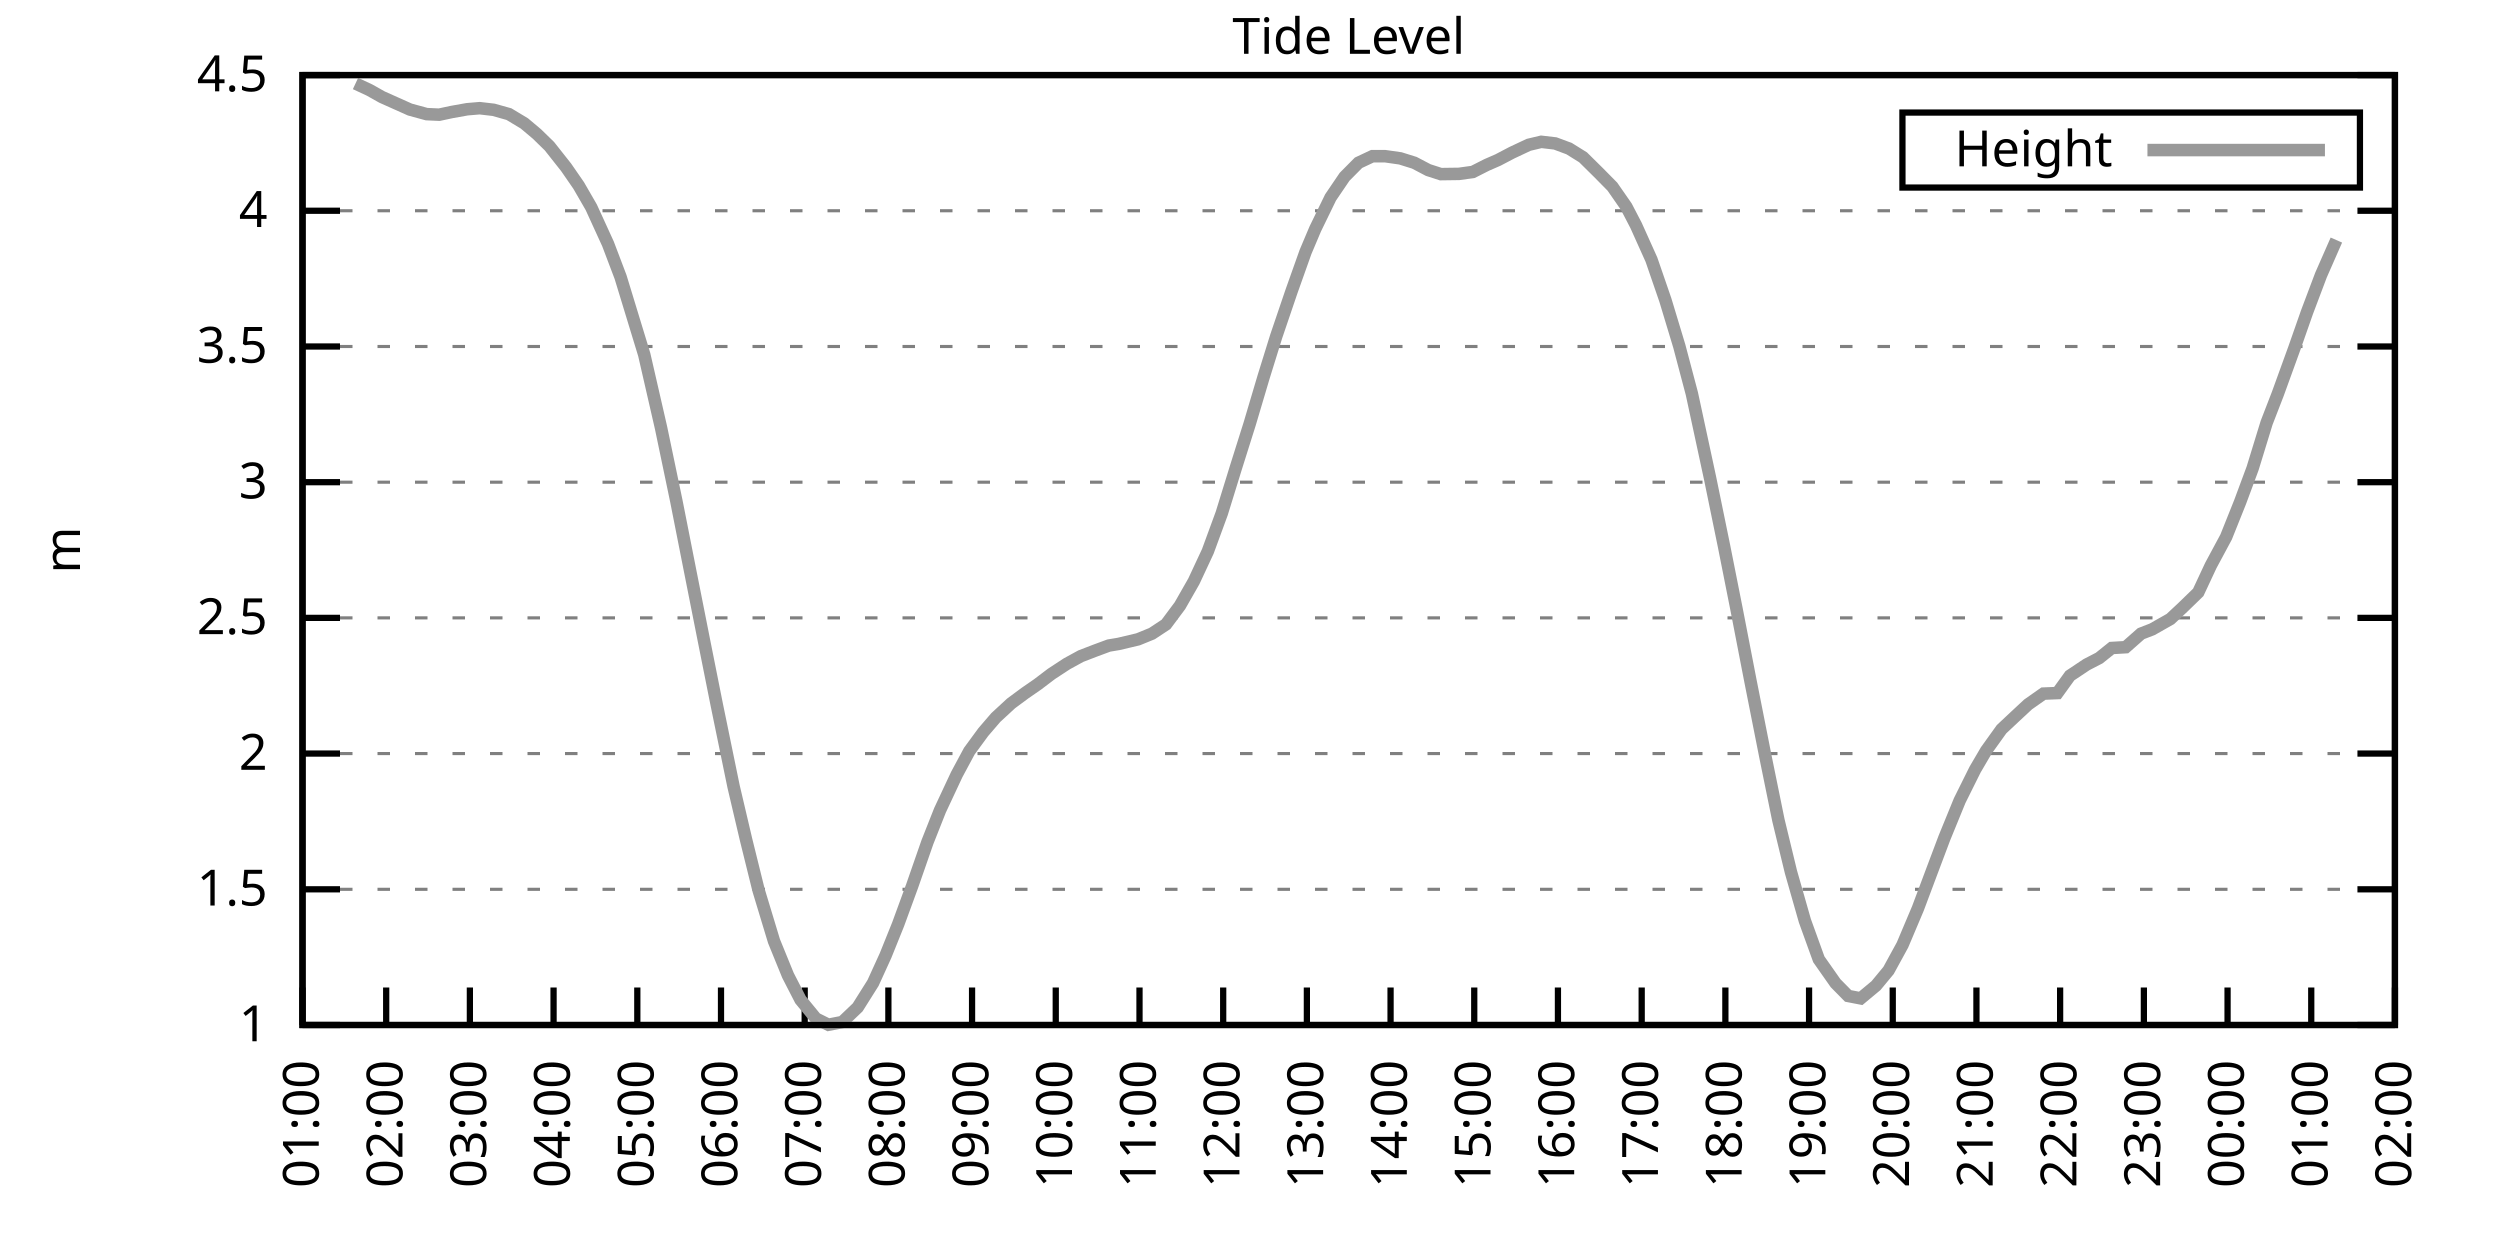
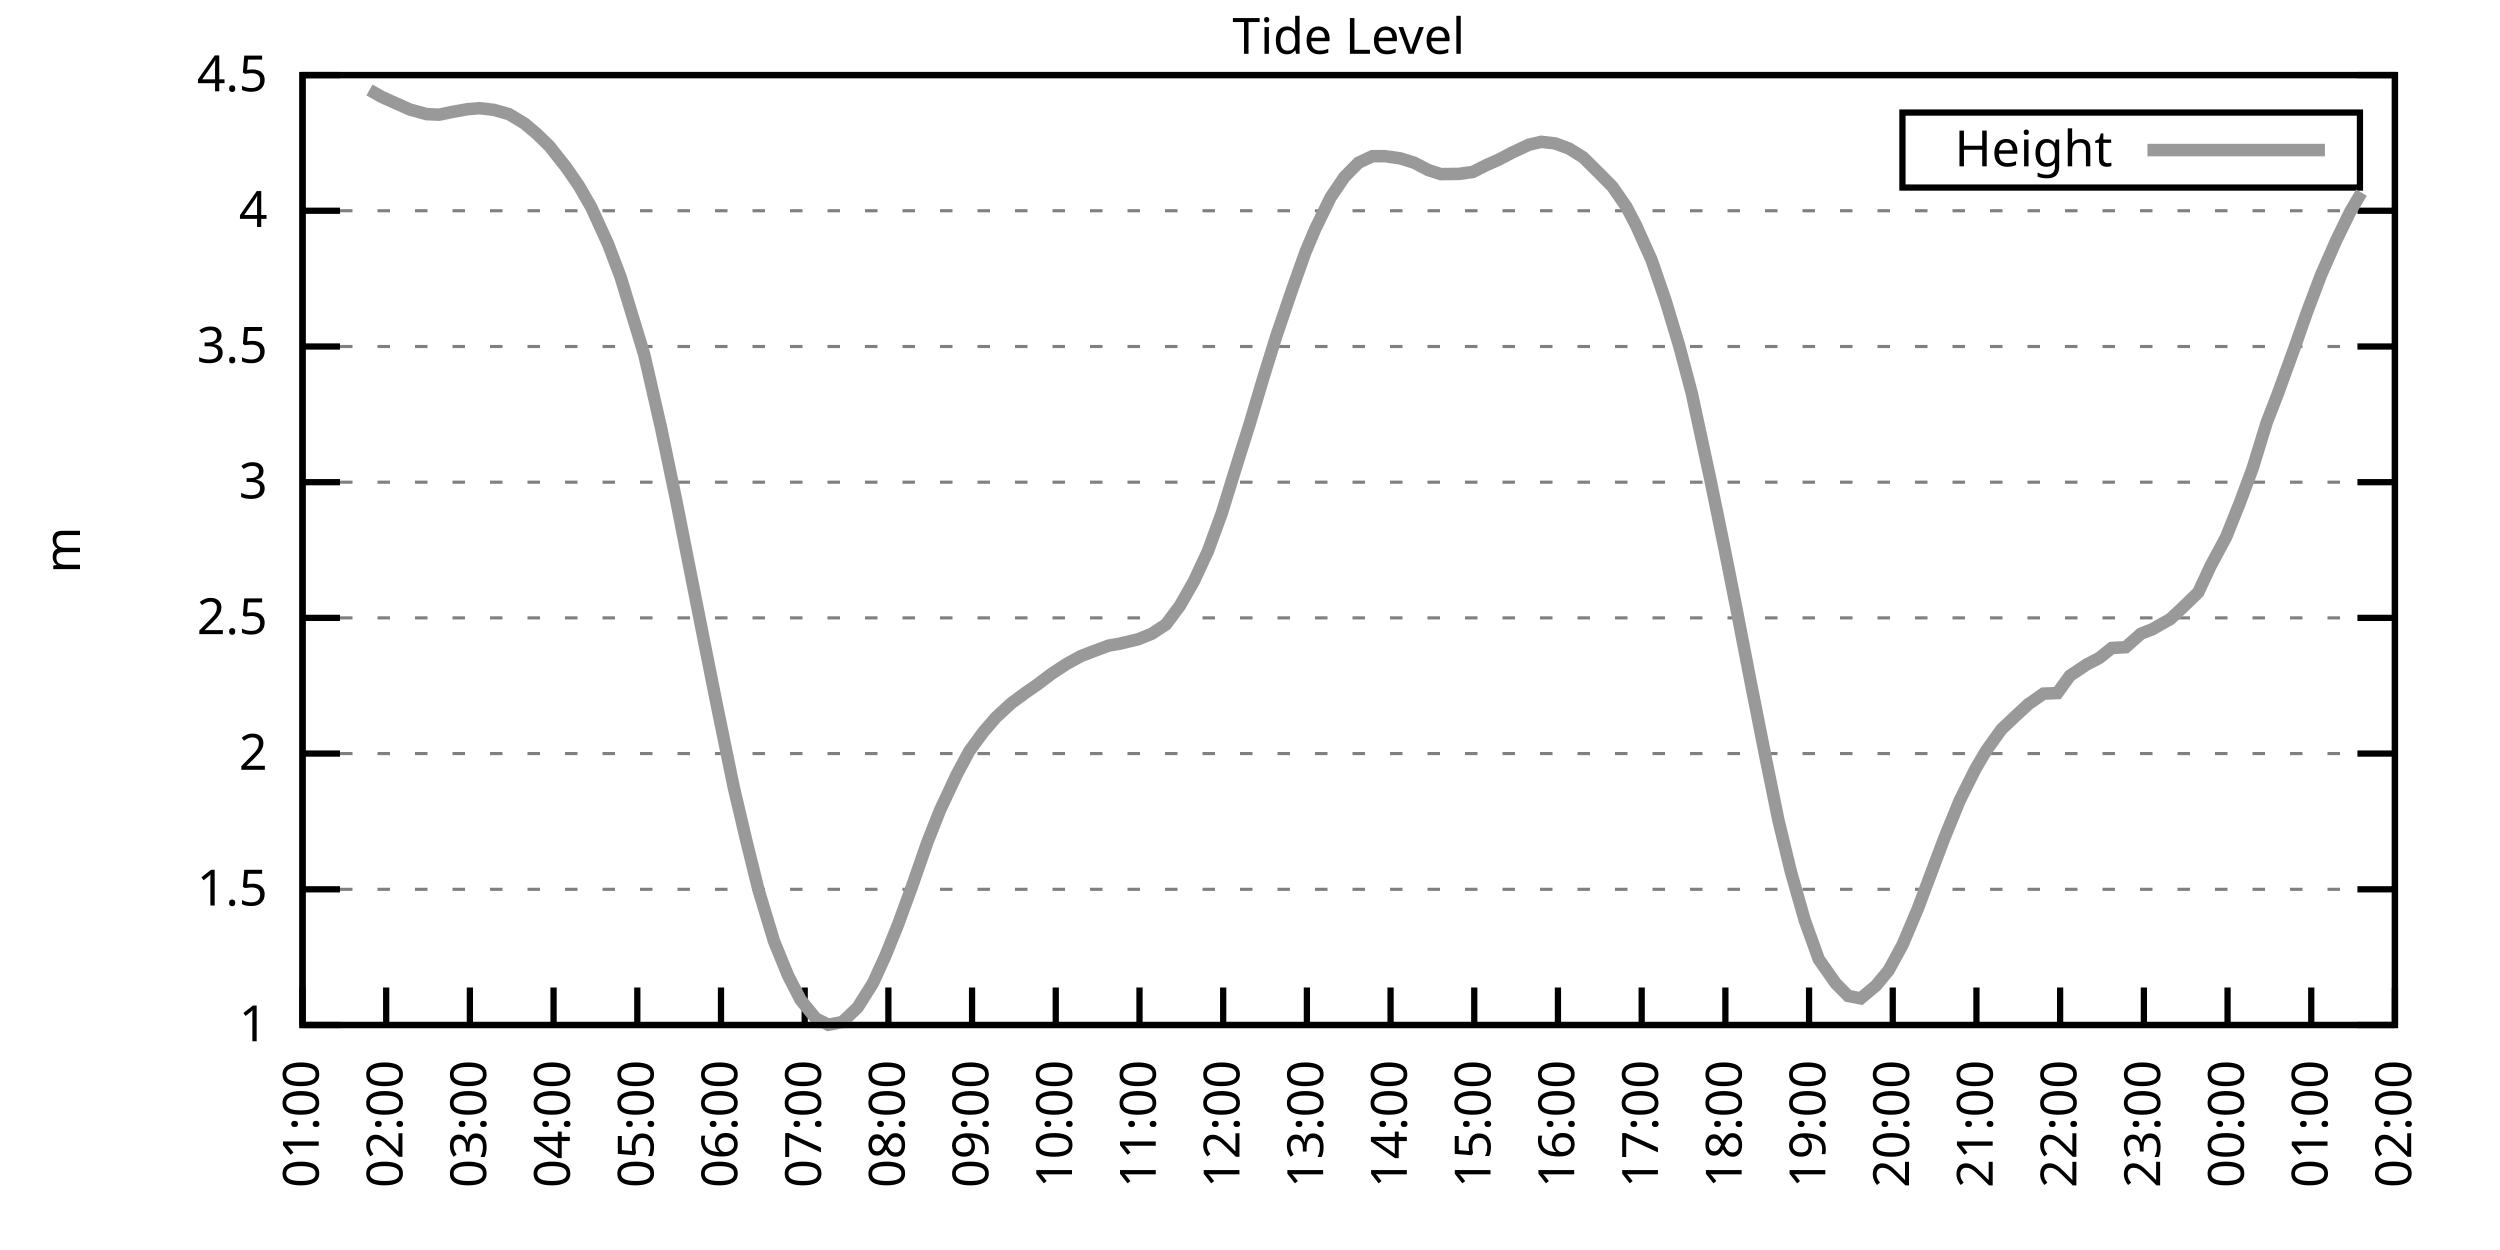
<svg xmlns="http://www.w3.org/2000/svg" xmlns:xlink="http://www.w3.org/1999/xlink" width="400" height="200" viewBox="0 0 400 200">
  <g id="gnuplot_canvas">
    <rect x="0" y="0" width="400" height="200" fill="none" />
    <defs>
      <circle id="gpDot" r="0.5" stroke-width="0.5" stroke="currentColor" />
      <path id="gpPt0" stroke-width="0.333" stroke="currentColor" d="M-1,0 h2 M0,-1 v2" />
      <path id="gpPt1" stroke-width="0.333" stroke="currentColor" d="M-1,-1 L1,1 M1,-1 L-1,1" />
      <path id="gpPt2" stroke-width="0.333" stroke="currentColor" d="M-1,0 L1,0 M0,-1 L0,1 M-1,-1 L1,1 M-1,1 L1,-1" />
      <rect id="gpPt3" stroke-width="0.333" stroke="currentColor" x="-1" y="-1" width="2" height="2" />
      <rect id="gpPt4" stroke-width="0.333" stroke="currentColor" fill="currentColor" x="-1" y="-1" width="2" height="2" />
      <circle id="gpPt5" stroke-width="0.333" stroke="currentColor" cx="0" cy="0" r="1" />
      <use xlink:href="#gpPt5" id="gpPt6" fill="currentColor" stroke="none" />
      <path id="gpPt7" stroke-width="0.333" stroke="currentColor" d="M0,-1.33 L-1.33,0.67 L1.33,0.67 z" />
      <use xlink:href="#gpPt7" id="gpPt8" fill="currentColor" stroke="none" />
      <use xlink:href="#gpPt7" id="gpPt9" stroke="currentColor" transform="rotate(180)" />
      <use xlink:href="#gpPt9" id="gpPt10" fill="currentColor" stroke="none" />
      <use xlink:href="#gpPt3" id="gpPt11" stroke="currentColor" transform="rotate(45)" />
      <use xlink:href="#gpPt11" id="gpPt12" fill="currentColor" stroke="none" />
      <path id="gpPt13" stroke-width="0.333" stroke="currentColor" d="M0,1.330 L1.265,0.411 L0.782,-1.067 L-0.782,-1.076 L-1.265,0.411 z" />
      <use xlink:href="#gpPt13" id="gpPt14" fill="currentColor" stroke="none" />
      <filter id="textbox" filterUnits="objectBoundingBox" x="0" y="0" height="1" width="1">
        <feFlood flood-color="white" flood-opacity="1" result="bgnd" />
        <feComposite in="SourceGraphic" in2="bgnd" operator="atop" />
      </filter>
      <filter id="greybox" filterUnits="objectBoundingBox" x="0" y="0" height="1" width="1">
        <feFlood flood-color="lightgrey" flood-opacity="1" result="grey" />
        <feComposite in="SourceGraphic" in2="grey" operator="atop" />
      </filter>
    </defs>
    <g fill="none" color="white" stroke="currentColor" stroke-width="1.00" stroke-linecap="butt" stroke-linejoin="miter">
</g>
    <g fill="none" color="black" stroke="currentColor" stroke-width="1.00" stroke-linecap="butt" stroke-linejoin="miter">
      <g stroke="none" shape-rendering="crispEdges">
        <polygon fill="rgb(255, 255, 255)" points="48.40,164.00 383.18,164.00 383.18,12.02 48.40,12.02 " />
      </g>
    </g>
    <g fill="none" color="black" stroke="currentColor" stroke-width="1.00" stroke-linecap="butt" stroke-linejoin="miter">
</g>
    <g fill="none" color="black" stroke="black" stroke-width="0.50" stroke-linecap="butt" stroke-linejoin="miter">
</g>
    <g fill="none" color="gray" stroke="currentColor" stroke-width="0.50" stroke-linecap="butt" stroke-linejoin="miter">
      <path stroke="gray" stroke-dasharray="2,4" class="gridline" d="M48.40,164.00 L383.19,164.00  " />
    </g>
    <g fill="none" color="gray" stroke="gray" stroke-width="1.00" stroke-linecap="butt" stroke-linejoin="miter">
</g>
    <g fill="none" color="black" stroke="currentColor" stroke-width="1.00" stroke-linecap="butt" stroke-linejoin="miter">
      <path stroke="black" d="M48.40,164.00 L54.40,164.00 M383.19,164.00 L377.19,164.00  " />
      <g transform="translate(42.80,166.60)" stroke="none" fill="black" font-family="Sans" font-size="8.00" text-anchor="end">
        <text>
          <tspan font-family="Sans"> 1</tspan>
        </text>
      </g>
    </g>
    <g fill="none" color="black" stroke="currentColor" stroke-width="1.00" stroke-linecap="butt" stroke-linejoin="miter">
</g>
    <g fill="none" color="black" stroke="black" stroke-width="0.50" stroke-linecap="butt" stroke-linejoin="miter">
</g>
    <g fill="none" color="gray" stroke="currentColor" stroke-width="0.50" stroke-linecap="butt" stroke-linejoin="miter">
      <path stroke="gray" stroke-dasharray="2,4" class="gridline" d="M48.40,142.29 L383.19,142.29  " />
    </g>
    <g fill="none" color="gray" stroke="gray" stroke-width="1.00" stroke-linecap="butt" stroke-linejoin="miter">
</g>
    <g fill="none" color="black" stroke="currentColor" stroke-width="1.00" stroke-linecap="butt" stroke-linejoin="miter">
      <path stroke="black" d="M48.40,142.29 L54.40,142.29 M383.19,142.29 L377.19,142.29  " />
      <g transform="translate(42.80,144.89)" stroke="none" fill="black" font-family="Sans" font-size="8.00" text-anchor="end">
        <text>
          <tspan font-family="Sans"> 1.5</tspan>
        </text>
      </g>
    </g>
    <g fill="none" color="black" stroke="currentColor" stroke-width="1.00" stroke-linecap="butt" stroke-linejoin="miter">
</g>
    <g fill="none" color="black" stroke="black" stroke-width="0.50" stroke-linecap="butt" stroke-linejoin="miter">
</g>
    <g fill="none" color="gray" stroke="currentColor" stroke-width="0.50" stroke-linecap="butt" stroke-linejoin="miter">
      <path stroke="gray" stroke-dasharray="2,4" class="gridline" d="M48.40,120.57 L383.19,120.57  " />
    </g>
    <g fill="none" color="gray" stroke="gray" stroke-width="1.00" stroke-linecap="butt" stroke-linejoin="miter">
</g>
    <g fill="none" color="black" stroke="currentColor" stroke-width="1.00" stroke-linecap="butt" stroke-linejoin="miter">
      <path stroke="black" d="M48.40,120.57 L54.40,120.57 M383.19,120.57 L377.19,120.57  " />
      <g transform="translate(42.80,123.17)" stroke="none" fill="black" font-family="Sans" font-size="8.00" text-anchor="end">
        <text>
          <tspan font-family="Sans"> 2</tspan>
        </text>
      </g>
    </g>
    <g fill="none" color="black" stroke="currentColor" stroke-width="1.00" stroke-linecap="butt" stroke-linejoin="miter">
</g>
    <g fill="none" color="black" stroke="black" stroke-width="0.50" stroke-linecap="butt" stroke-linejoin="miter">
</g>
    <g fill="none" color="gray" stroke="currentColor" stroke-width="0.50" stroke-linecap="butt" stroke-linejoin="miter">
      <path stroke="gray" stroke-dasharray="2,4" class="gridline" d="M48.40,98.86 L383.19,98.86  " />
    </g>
    <g fill="none" color="gray" stroke="gray" stroke-width="1.00" stroke-linecap="butt" stroke-linejoin="miter">
</g>
    <g fill="none" color="black" stroke="currentColor" stroke-width="1.00" stroke-linecap="butt" stroke-linejoin="miter">
      <path stroke="black" d="M48.40,98.86 L54.40,98.86 M383.19,98.86 L377.19,98.86  " />
      <g transform="translate(42.80,101.46)" stroke="none" fill="black" font-family="Sans" font-size="8.00" text-anchor="end">
        <text>
          <tspan font-family="Sans"> 2.5</tspan>
        </text>
      </g>
    </g>
    <g fill="none" color="black" stroke="currentColor" stroke-width="1.00" stroke-linecap="butt" stroke-linejoin="miter">
</g>
    <g fill="none" color="black" stroke="black" stroke-width="0.50" stroke-linecap="butt" stroke-linejoin="miter">
</g>
    <g fill="none" color="gray" stroke="currentColor" stroke-width="0.50" stroke-linecap="butt" stroke-linejoin="miter">
      <path stroke="gray" stroke-dasharray="2,4" class="gridline" d="M48.40,77.15 L383.19,77.15  " />
    </g>
    <g fill="none" color="gray" stroke="gray" stroke-width="1.00" stroke-linecap="butt" stroke-linejoin="miter">
</g>
    <g fill="none" color="black" stroke="currentColor" stroke-width="1.00" stroke-linecap="butt" stroke-linejoin="miter">
      <path stroke="black" d="M48.40,77.15 L54.40,77.15 M383.19,77.15 L377.19,77.15  " />
      <g transform="translate(42.80,79.75)" stroke="none" fill="black" font-family="Sans" font-size="8.00" text-anchor="end">
        <text>
          <tspan font-family="Sans"> 3</tspan>
        </text>
      </g>
    </g>
    <g fill="none" color="black" stroke="currentColor" stroke-width="1.00" stroke-linecap="butt" stroke-linejoin="miter">
</g>
    <g fill="none" color="black" stroke="black" stroke-width="0.50" stroke-linecap="butt" stroke-linejoin="miter">
</g>
    <g fill="none" color="gray" stroke="currentColor" stroke-width="0.50" stroke-linecap="butt" stroke-linejoin="miter">
      <path stroke="gray" stroke-dasharray="2,4" class="gridline" d="M48.40,55.44 L383.19,55.44  " />
    </g>
    <g fill="none" color="gray" stroke="gray" stroke-width="1.00" stroke-linecap="butt" stroke-linejoin="miter">
</g>
    <g fill="none" color="black" stroke="currentColor" stroke-width="1.00" stroke-linecap="butt" stroke-linejoin="miter">
      <path stroke="black" d="M48.40,55.44 L54.40,55.44 M383.19,55.44 L377.19,55.44  " />
      <g transform="translate(42.80,58.04)" stroke="none" fill="black" font-family="Sans" font-size="8.00" text-anchor="end">
        <text>
          <tspan font-family="Sans"> 3.5</tspan>
        </text>
      </g>
    </g>
    <g fill="none" color="black" stroke="currentColor" stroke-width="1.00" stroke-linecap="butt" stroke-linejoin="miter">
</g>
    <g fill="none" color="black" stroke="black" stroke-width="0.50" stroke-linecap="butt" stroke-linejoin="miter">
</g>
    <g fill="none" color="gray" stroke="currentColor" stroke-width="0.50" stroke-linecap="butt" stroke-linejoin="miter">
      <path stroke="gray" stroke-dasharray="2,4" class="gridline" d="M48.40,33.72 L383.19,33.72  " />
    </g>
    <g fill="none" color="gray" stroke="gray" stroke-width="1.00" stroke-linecap="butt" stroke-linejoin="miter">
</g>
    <g fill="none" color="black" stroke="currentColor" stroke-width="1.00" stroke-linecap="butt" stroke-linejoin="miter">
      <path stroke="black" d="M48.40,33.72 L54.40,33.72 M383.19,33.72 L377.19,33.72  " />
      <g transform="translate(42.80,36.32)" stroke="none" fill="black" font-family="Sans" font-size="8.00" text-anchor="end">
        <text>
          <tspan font-family="Sans"> 4</tspan>
        </text>
      </g>
    </g>
    <g fill="none" color="black" stroke="currentColor" stroke-width="1.00" stroke-linecap="butt" stroke-linejoin="miter">
</g>
    <g fill="none" color="black" stroke="black" stroke-width="0.50" stroke-linecap="butt" stroke-linejoin="miter">
</g>
    <g fill="none" color="gray" stroke="currentColor" stroke-width="0.50" stroke-linecap="butt" stroke-linejoin="miter">
      <path stroke="gray" stroke-dasharray="2,4" class="gridline" d="M48.40,12.01 L383.19,12.01  " />
    </g>
    <g fill="none" color="gray" stroke="gray" stroke-width="1.00" stroke-linecap="butt" stroke-linejoin="miter">
</g>
    <g fill="none" color="black" stroke="currentColor" stroke-width="1.00" stroke-linecap="butt" stroke-linejoin="miter">
      <path stroke="black" d="M48.40,12.01 L54.40,12.01 M383.19,12.01 L377.19,12.01  " />
      <g transform="translate(42.80,14.61)" stroke="none" fill="black" font-family="Sans" font-size="8.00" text-anchor="end">
        <text>
          <tspan font-family="Sans"> 4.5</tspan>
        </text>
      </g>
    </g>
    <g fill="none" color="black" stroke="currentColor" stroke-width="1.00" stroke-linecap="butt" stroke-linejoin="miter">
      <path stroke="black" d="M48.40,164.00 L48.40,158.00  " />
      <g transform="translate(51.00,169.60) rotate(270.00)" stroke="none" fill="black" font-family="Sans" font-size="8.00" text-anchor="end">
        <text>
          <tspan font-family="Sans">01:00</tspan>
        </text>
      </g>
    </g>
    <g fill="none" color="black" stroke="currentColor" stroke-width="1.00" stroke-linecap="butt" stroke-linejoin="miter">
      <path stroke="black" d="M61.79,164.00 L61.79,158.00  " />
      <g transform="translate(64.39,169.60) rotate(270.00)" stroke="none" fill="black" font-family="Sans" font-size="8.00" text-anchor="end">
        <text>
          <tspan font-family="Sans">02:00</tspan>
        </text>
      </g>
    </g>
    <g fill="none" color="black" stroke="currentColor" stroke-width="1.00" stroke-linecap="butt" stroke-linejoin="miter">
      <path stroke="black" d="M75.18,164.00 L75.18,158.00  " />
      <g transform="translate(77.78,169.60) rotate(270.00)" stroke="none" fill="black" font-family="Sans" font-size="8.00" text-anchor="end">
        <text>
          <tspan font-family="Sans">03:00</tspan>
        </text>
      </g>
    </g>
    <g fill="none" color="black" stroke="currentColor" stroke-width="1.00" stroke-linecap="butt" stroke-linejoin="miter">
      <path stroke="black" d="M88.57,164.00 L88.57,158.00  " />
      <g transform="translate(91.17,169.60) rotate(270.00)" stroke="none" fill="black" font-family="Sans" font-size="8.00" text-anchor="end">
        <text>
          <tspan font-family="Sans">04:00</tspan>
        </text>
      </g>
    </g>
    <g fill="none" color="black" stroke="currentColor" stroke-width="1.00" stroke-linecap="butt" stroke-linejoin="miter">
      <path stroke="black" d="M101.97,164.00 L101.97,158.00  " />
      <g transform="translate(104.57,169.60) rotate(270.00)" stroke="none" fill="black" font-family="Sans" font-size="8.00" text-anchor="end">
        <text>
          <tspan font-family="Sans">05:00</tspan>
        </text>
      </g>
    </g>
    <g fill="none" color="black" stroke="currentColor" stroke-width="1.00" stroke-linecap="butt" stroke-linejoin="miter">
      <path stroke="black" d="M115.36,164.00 L115.36,158.00  " />
      <g transform="translate(117.96,169.60) rotate(270.00)" stroke="none" fill="black" font-family="Sans" font-size="8.00" text-anchor="end">
        <text>
          <tspan font-family="Sans">06:00</tspan>
        </text>
      </g>
    </g>
    <g fill="none" color="black" stroke="currentColor" stroke-width="1.00" stroke-linecap="butt" stroke-linejoin="miter">
      <path stroke="black" d="M128.75,164.00 L128.75,158.00  " />
      <g transform="translate(131.35,169.60) rotate(270.00)" stroke="none" fill="black" font-family="Sans" font-size="8.00" text-anchor="end">
        <text>
          <tspan font-family="Sans">07:00</tspan>
        </text>
      </g>
    </g>
    <g fill="none" color="black" stroke="currentColor" stroke-width="1.00" stroke-linecap="butt" stroke-linejoin="miter">
      <path stroke="black" d="M142.14,164.00 L142.14,158.00  " />
      <g transform="translate(144.74,169.60) rotate(270.00)" stroke="none" fill="black" font-family="Sans" font-size="8.00" text-anchor="end">
        <text>
          <tspan font-family="Sans">08:00</tspan>
        </text>
      </g>
    </g>
    <g fill="none" color="black" stroke="currentColor" stroke-width="1.00" stroke-linecap="butt" stroke-linejoin="miter">
      <path stroke="black" d="M155.53,164.00 L155.53,158.00  " />
      <g transform="translate(158.13,169.60) rotate(270.00)" stroke="none" fill="black" font-family="Sans" font-size="8.00" text-anchor="end">
        <text>
          <tspan font-family="Sans">09:00</tspan>
        </text>
      </g>
    </g>
    <g fill="none" color="black" stroke="currentColor" stroke-width="1.00" stroke-linecap="butt" stroke-linejoin="miter">
      <path stroke="black" d="M168.92,164.00 L168.92,158.00  " />
      <g transform="translate(171.52,169.60) rotate(270.00)" stroke="none" fill="black" font-family="Sans" font-size="8.00" text-anchor="end">
        <text>
          <tspan font-family="Sans">10:00</tspan>
        </text>
      </g>
    </g>
    <g fill="none" color="black" stroke="currentColor" stroke-width="1.00" stroke-linecap="butt" stroke-linejoin="miter">
      <path stroke="black" d="M182.32,164.00 L182.32,158.00  " />
      <g transform="translate(184.92,169.60) rotate(270.00)" stroke="none" fill="black" font-family="Sans" font-size="8.00" text-anchor="end">
        <text>
          <tspan font-family="Sans">11:00</tspan>
        </text>
      </g>
    </g>
    <g fill="none" color="black" stroke="currentColor" stroke-width="1.00" stroke-linecap="butt" stroke-linejoin="miter">
      <path stroke="black" d="M195.71,164.00 L195.71,158.00  " />
      <g transform="translate(198.31,169.60) rotate(270.00)" stroke="none" fill="black" font-family="Sans" font-size="8.00" text-anchor="end">
        <text>
          <tspan font-family="Sans">12:00</tspan>
        </text>
      </g>
    </g>
    <g fill="none" color="black" stroke="currentColor" stroke-width="1.00" stroke-linecap="butt" stroke-linejoin="miter">
      <path stroke="black" d="M209.10,164.00 L209.10,158.00  " />
      <g transform="translate(211.70,169.60) rotate(270.00)" stroke="none" fill="black" font-family="Sans" font-size="8.00" text-anchor="end">
        <text>
          <tspan font-family="Sans">13:00</tspan>
        </text>
      </g>
    </g>
    <g fill="none" color="black" stroke="currentColor" stroke-width="1.00" stroke-linecap="butt" stroke-linejoin="miter">
      <path stroke="black" d="M222.49,164.00 L222.49,158.00  " />
      <g transform="translate(225.09,169.60) rotate(270.00)" stroke="none" fill="black" font-family="Sans" font-size="8.00" text-anchor="end">
        <text>
          <tspan font-family="Sans">14:00</tspan>
        </text>
      </g>
    </g>
    <g fill="none" color="black" stroke="currentColor" stroke-width="1.00" stroke-linecap="butt" stroke-linejoin="miter">
      <path stroke="black" d="M235.88,164.00 L235.88,158.00  " />
      <g transform="translate(238.48,169.60) rotate(270.00)" stroke="none" fill="black" font-family="Sans" font-size="8.00" text-anchor="end">
        <text>
          <tspan font-family="Sans">15:00</tspan>
        </text>
      </g>
    </g>
    <g fill="none" color="black" stroke="currentColor" stroke-width="1.00" stroke-linecap="butt" stroke-linejoin="miter">
      <path stroke="black" d="M249.27,164.00 L249.27,158.00  " />
      <g transform="translate(251.87,169.60) rotate(270.00)" stroke="none" fill="black" font-family="Sans" font-size="8.00" text-anchor="end">
        <text>
          <tspan font-family="Sans">16:00</tspan>
        </text>
      </g>
    </g>
    <g fill="none" color="black" stroke="currentColor" stroke-width="1.00" stroke-linecap="butt" stroke-linejoin="miter">
      <path stroke="black" d="M262.67,164.00 L262.67,158.00  " />
      <g transform="translate(265.27,169.60) rotate(270.00)" stroke="none" fill="black" font-family="Sans" font-size="8.00" text-anchor="end">
        <text>
          <tspan font-family="Sans">17:00</tspan>
        </text>
      </g>
    </g>
    <g fill="none" color="black" stroke="currentColor" stroke-width="1.00" stroke-linecap="butt" stroke-linejoin="miter">
      <path stroke="black" d="M276.06,164.00 L276.06,158.00  " />
      <g transform="translate(278.66,169.60) rotate(270.00)" stroke="none" fill="black" font-family="Sans" font-size="8.00" text-anchor="end">
        <text>
          <tspan font-family="Sans">18:00</tspan>
        </text>
      </g>
    </g>
    <g fill="none" color="black" stroke="currentColor" stroke-width="1.00" stroke-linecap="butt" stroke-linejoin="miter">
      <path stroke="black" d="M289.45,164.00 L289.45,158.00  " />
      <g transform="translate(292.05,169.60) rotate(270.00)" stroke="none" fill="black" font-family="Sans" font-size="8.00" text-anchor="end">
        <text>
          <tspan font-family="Sans">19:00</tspan>
        </text>
      </g>
    </g>
    <g fill="none" color="black" stroke="currentColor" stroke-width="1.00" stroke-linecap="butt" stroke-linejoin="miter">
      <path stroke="black" d="M302.84,164.00 L302.84,158.00  " />
      <g transform="translate(305.44,169.60) rotate(270.00)" stroke="none" fill="black" font-family="Sans" font-size="8.00" text-anchor="end">
        <text>
          <tspan font-family="Sans">20:00</tspan>
        </text>
      </g>
    </g>
    <g fill="none" color="black" stroke="currentColor" stroke-width="1.00" stroke-linecap="butt" stroke-linejoin="miter">
      <path stroke="black" d="M316.23,164.00 L316.23,158.00  " />
      <g transform="translate(318.83,169.60) rotate(270.00)" stroke="none" fill="black" font-family="Sans" font-size="8.00" text-anchor="end">
        <text>
          <tspan font-family="Sans">21:00</tspan>
        </text>
      </g>
    </g>
    <g fill="none" color="black" stroke="currentColor" stroke-width="1.00" stroke-linecap="butt" stroke-linejoin="miter">
      <path stroke="black" d="M329.62,164.00 L329.62,158.00  " />
      <g transform="translate(332.22,169.60) rotate(270.00)" stroke="none" fill="black" font-family="Sans" font-size="8.00" text-anchor="end">
        <text>
          <tspan font-family="Sans">22:00</tspan>
        </text>
      </g>
    </g>
    <g fill="none" color="black" stroke="currentColor" stroke-width="1.00" stroke-linecap="butt" stroke-linejoin="miter">
      <path stroke="black" d="M343.02,164.00 L343.02,158.00  " />
      <g transform="translate(345.62,169.60) rotate(270.00)" stroke="none" fill="black" font-family="Sans" font-size="8.00" text-anchor="end">
        <text>
          <tspan font-family="Sans">23:00</tspan>
        </text>
      </g>
    </g>
    <g fill="none" color="black" stroke="currentColor" stroke-width="1.00" stroke-linecap="butt" stroke-linejoin="miter">
      <path stroke="black" d="M356.41,164.00 L356.41,158.00  " />
      <g transform="translate(359.01,169.60) rotate(270.00)" stroke="none" fill="black" font-family="Sans" font-size="8.00" text-anchor="end">
        <text>
          <tspan font-family="Sans">00:00</tspan>
        </text>
      </g>
    </g>
    <g fill="none" color="black" stroke="currentColor" stroke-width="1.00" stroke-linecap="butt" stroke-linejoin="miter">
      <path stroke="black" d="M369.80,164.00 L369.80,158.00  " />
      <g transform="translate(372.40,169.60) rotate(270.00)" stroke="none" fill="black" font-family="Sans" font-size="8.00" text-anchor="end">
        <text>
          <tspan font-family="Sans">01:00</tspan>
        </text>
      </g>
    </g>
    <g fill="none" color="black" stroke="currentColor" stroke-width="1.00" stroke-linecap="butt" stroke-linejoin="miter">
      <path stroke="black" d="M383.19,164.00 L383.19,158.00  " />
      <g transform="translate(385.79,169.60) rotate(270.00)" stroke="none" fill="black" font-family="Sans" font-size="8.00" text-anchor="end">
        <text>
          <tspan font-family="Sans">02:00</tspan>
        </text>
      </g>
    </g>
    <g fill="none" color="black" stroke="currentColor" stroke-width="1.00" stroke-linecap="butt" stroke-linejoin="miter">
</g>
    <g fill="none" color="black" stroke="currentColor" stroke-width="1.00" stroke-linecap="butt" stroke-linejoin="miter">
      <path stroke="black" d="M48.40,12.01 L48.40,164.00 L383.19,164.00 L383.19,12.01 L48.40,12.01 Z  " />
    </g>
    <g fill="none" color="black" stroke="currentColor" stroke-width="1.00" stroke-linecap="butt" stroke-linejoin="miter">
</g>
    <g fill="none" color="black" stroke="currentColor" stroke-width="1.00" stroke-linecap="butt" stroke-linejoin="miter">
      <path stroke="black" d="M304.39,30.01 L304.39,18.01 L377.59,18.01 L377.59,30.01 L304.39,30.01 Z  " />
    </g>
    <g id="Tide_level_plot_1">
      <g fill="none" color="white" stroke="black" stroke-width="2.00" stroke-linecap="butt" stroke-linejoin="miter">
</g>
      <g fill="none" color="black" stroke="currentColor" stroke-width="2.00" stroke-linecap="butt" stroke-linejoin="miter">
        <g transform="translate(337.99,26.61)" stroke="none" fill="black" font-family="Sans" font-size="8.00" text-anchor="end">
          <text>
            <tspan font-family="Sans">Height</tspan>
          </text>
        </g>
      </g>
      <g fill="none" color="black" stroke="currentColor" stroke-width="2.00" stroke-linecap="butt" stroke-linejoin="miter">
-         <path stroke="rgb(153, 153, 153)" d="M343.59,24.01 L371.99,24.01 M56.88,13.36 L59.11,14.40 L61.12,15.53 L65.59,17.53 L68.26,18.26 L70.27,18.35   L72.28,17.92 L74.74,17.48 L76.75,17.31 L78.98,17.57 L81.43,18.26 L83.89,19.74 L85.90,21.43 L87.91,23.39   L90.58,26.77 L92.59,29.68 L94.60,33.16 L97.28,39.02 L99.29,44.32 L103.08,56.74 L105.76,68.42 L108.22,80.19   L110.45,91.48 L112.68,102.73 L114.69,112.80 L117.37,125.83 L119.38,134.38 L121.38,142.46 L123.84,150.58 L126.07,156.05   L128.08,159.96 L130.54,162.96 L132.54,163.96 L134.78,163.52 L137.23,161.18 L139.69,157.27 L141.69,152.88 L143.70,147.89   L145.94,141.77 L148.39,134.73 L150.40,129.65 L153.08,123.92 L155.09,120.18 L157.32,117.14 L159.33,114.80 L161.78,112.54   L164.01,110.89 L166.02,109.50 L168.25,107.81 L170.71,106.20 L172.94,104.98 L175.17,104.12 L177.41,103.29 L178.97,103.03   L182.09,102.29 L184.32,101.38 L186.56,99.90 L188.79,96.91 L191.02,93.00 L193.25,88.22 L195.48,82.14 L197.72,74.89   L199.95,67.81 L202.18,60.30 L204.19,53.83 L206.64,46.62 L208.88,40.32 L210.44,36.63 L212.89,31.59 L215.13,28.29   L217.36,26.04 L219.59,24.99 L221.60,24.99 L224.05,25.34 L226.29,26.04 L228.52,27.21 L230.53,27.86 L233.43,27.82   L235.66,27.51 L237.89,26.38 L239.68,25.60 L241.91,24.43 L244.59,23.17 L246.60,22.69 L248.83,22.95 L251.06,23.78   L253.29,25.17 L255.75,27.60 L257.98,29.86 L260.21,33.07 L261.77,36.07 L264.23,41.54 L266.46,48.01 L268.69,55.39   L270.70,62.99 L273.60,76.45 L275.83,87.31 L277.84,97.43 L280.07,108.94 L282.53,121.36 L284.54,131.21 L286.55,139.51   L288.78,147.32 L291.01,153.49 L293.69,157.31 L295.70,159.35 L297.71,159.74 L300.16,157.70 L302.17,155.27 L304.40,151.19   L306.86,145.37 L309.09,139.42 L311.10,134.08 L313.55,128.09 L316.01,123.14 L317.79,120.10 L320.25,116.67 L322.48,114.58   L324.49,112.71 L326.95,110.98 L329.18,110.89 L331.19,108.11 L333.86,106.33 L335.87,105.29 L337.88,103.68 L340.11,103.55   L342.57,101.38 L344.35,100.69 L347.26,99.04 L349.26,97.17 L351.72,94.78 L353.73,90.48 L356.18,85.92 L358.42,80.32   L360.42,74.93 L362.66,67.64 L364.44,63.04 L367.12,55.65 L369.13,49.92 L371.36,44.01 L373.82,38.41  " />
+         <path stroke="rgb(153, 153, 153)" d="M343.59,24.01 L371.99,24.01 M59.11,14.40 L61.12,15.53 L65.59,17.53 L68.26,18.26 L70.27,18.35 L72.28,17.92   L74.74,17.48 L76.75,17.31 L78.98,17.57 L81.43,18.26 L83.89,19.74 L85.90,21.43 L87.91,23.39 L90.58,26.77   L92.59,29.68 L94.60,33.16 L97.28,39.02 L99.29,44.32 L103.08,56.74 L105.76,68.42 L108.22,80.19 L110.45,91.48   L112.68,102.73 L114.69,112.80 L117.37,125.83 L119.38,134.38 L121.38,142.46 L123.84,150.58 L126.07,156.05 L128.08,159.96   L130.54,162.96 L132.54,163.96 L134.78,163.52 L137.23,161.18 L139.69,157.27 L141.69,152.88 L143.70,147.89 L145.94,141.77   L148.39,134.73 L150.40,129.65 L153.08,123.92 L155.09,120.18 L157.32,117.14 L159.33,114.80 L161.78,112.54 L164.01,110.89   L166.02,109.50 L168.25,107.81 L170.71,106.20 L172.94,104.98 L175.17,104.12 L177.41,103.29 L178.97,103.03 L182.09,102.29   L184.32,101.38 L186.56,99.90 L188.79,96.91 L191.02,93.00 L193.25,88.22 L195.48,82.14 L197.72,74.89 L199.95,67.81   L202.18,60.30 L204.19,53.83 L206.64,46.62 L208.88,40.32 L210.44,36.63 L212.89,31.59 L215.13,28.29 L217.36,26.04   L219.59,24.99 L221.60,24.99 L224.05,25.34 L226.29,26.04 L228.52,27.21 L230.53,27.86 L233.43,27.82 L235.66,27.51   L237.89,26.38 L239.68,25.60 L241.91,24.43 L244.59,23.17 L246.60,22.69 L248.83,22.95 L251.06,23.78 L253.29,25.17   L255.75,27.60 L257.98,29.86 L260.21,33.07 L261.77,36.07 L264.23,41.54 L266.46,48.01 L268.69,55.39 L270.70,62.99   L273.60,76.45 L275.83,87.31 L277.84,97.43 L280.07,108.94 L282.53,121.36 L284.54,131.21 L286.55,139.51 L288.78,147.32   L291.01,153.49 L293.69,157.31 L295.70,159.35 L297.71,159.74 L300.16,157.70 L302.17,155.27 L304.40,151.19 L306.86,145.37   L309.09,139.42 L311.10,134.08 L313.55,128.09 L316.01,123.14 L317.79,120.10 L320.25,116.67 L322.48,114.58 L324.49,112.71   L326.95,110.98 L329.18,110.89 L331.19,108.11 L333.86,106.33 L335.87,105.29 L337.88,103.68 L340.11,103.55 L342.57,101.38   L344.35,100.69 L347.26,99.04 L349.26,97.17 L351.72,94.78 L353.73,90.48 L356.18,85.92 L358.42,80.32 L360.42,74.93   L362.66,67.64 L364.44,63.04 L367.12,55.65 L369.13,49.92 L371.36,44.01 L373.82,38.41 L376.05,33.85 L377.83,30.81    " />
      </g>
    </g>
    <g fill="none" color="black" stroke="currentColor" stroke-width="2.00" stroke-linecap="butt" stroke-linejoin="miter">
</g>
    <g fill="none" color="black" stroke="black" stroke-width="1.00" stroke-linecap="butt" stroke-linejoin="miter">
</g>
    <g fill="none" color="black" stroke="currentColor" stroke-width="1.00" stroke-linecap="butt" stroke-linejoin="miter">
      <path stroke="black" d="M48.40,12.01 L48.40,164.00 L383.19,164.00 L383.19,12.01 L48.40,12.01 Z  " />
      <g transform="translate(12.80,88.01) rotate(270.00)" stroke="none" fill="black" font-family="Sans" font-size="8.00" text-anchor="middle">
        <text>
          <tspan font-family="Sans">m</tspan>
        </text>
      </g>
    </g>
    <g fill="none" color="black" stroke="currentColor" stroke-width="1.00" stroke-linecap="butt" stroke-linejoin="miter">
</g>
    <g fill="none" color="black" stroke="currentColor" stroke-width="1.00" stroke-linecap="butt" stroke-linejoin="miter">
      <g transform="translate(215.79,8.61)" stroke="none" fill="black" font-family="Sans" font-size="8.00" text-anchor="middle">
        <text>
          <tspan font-family="Sans">Tide Level</tspan>
        </text>
      </g>
    </g>
    <g fill="none" color="black" stroke="currentColor" stroke-width="1.00" stroke-linecap="butt" stroke-linejoin="miter">
</g>
  </g>
</svg>
